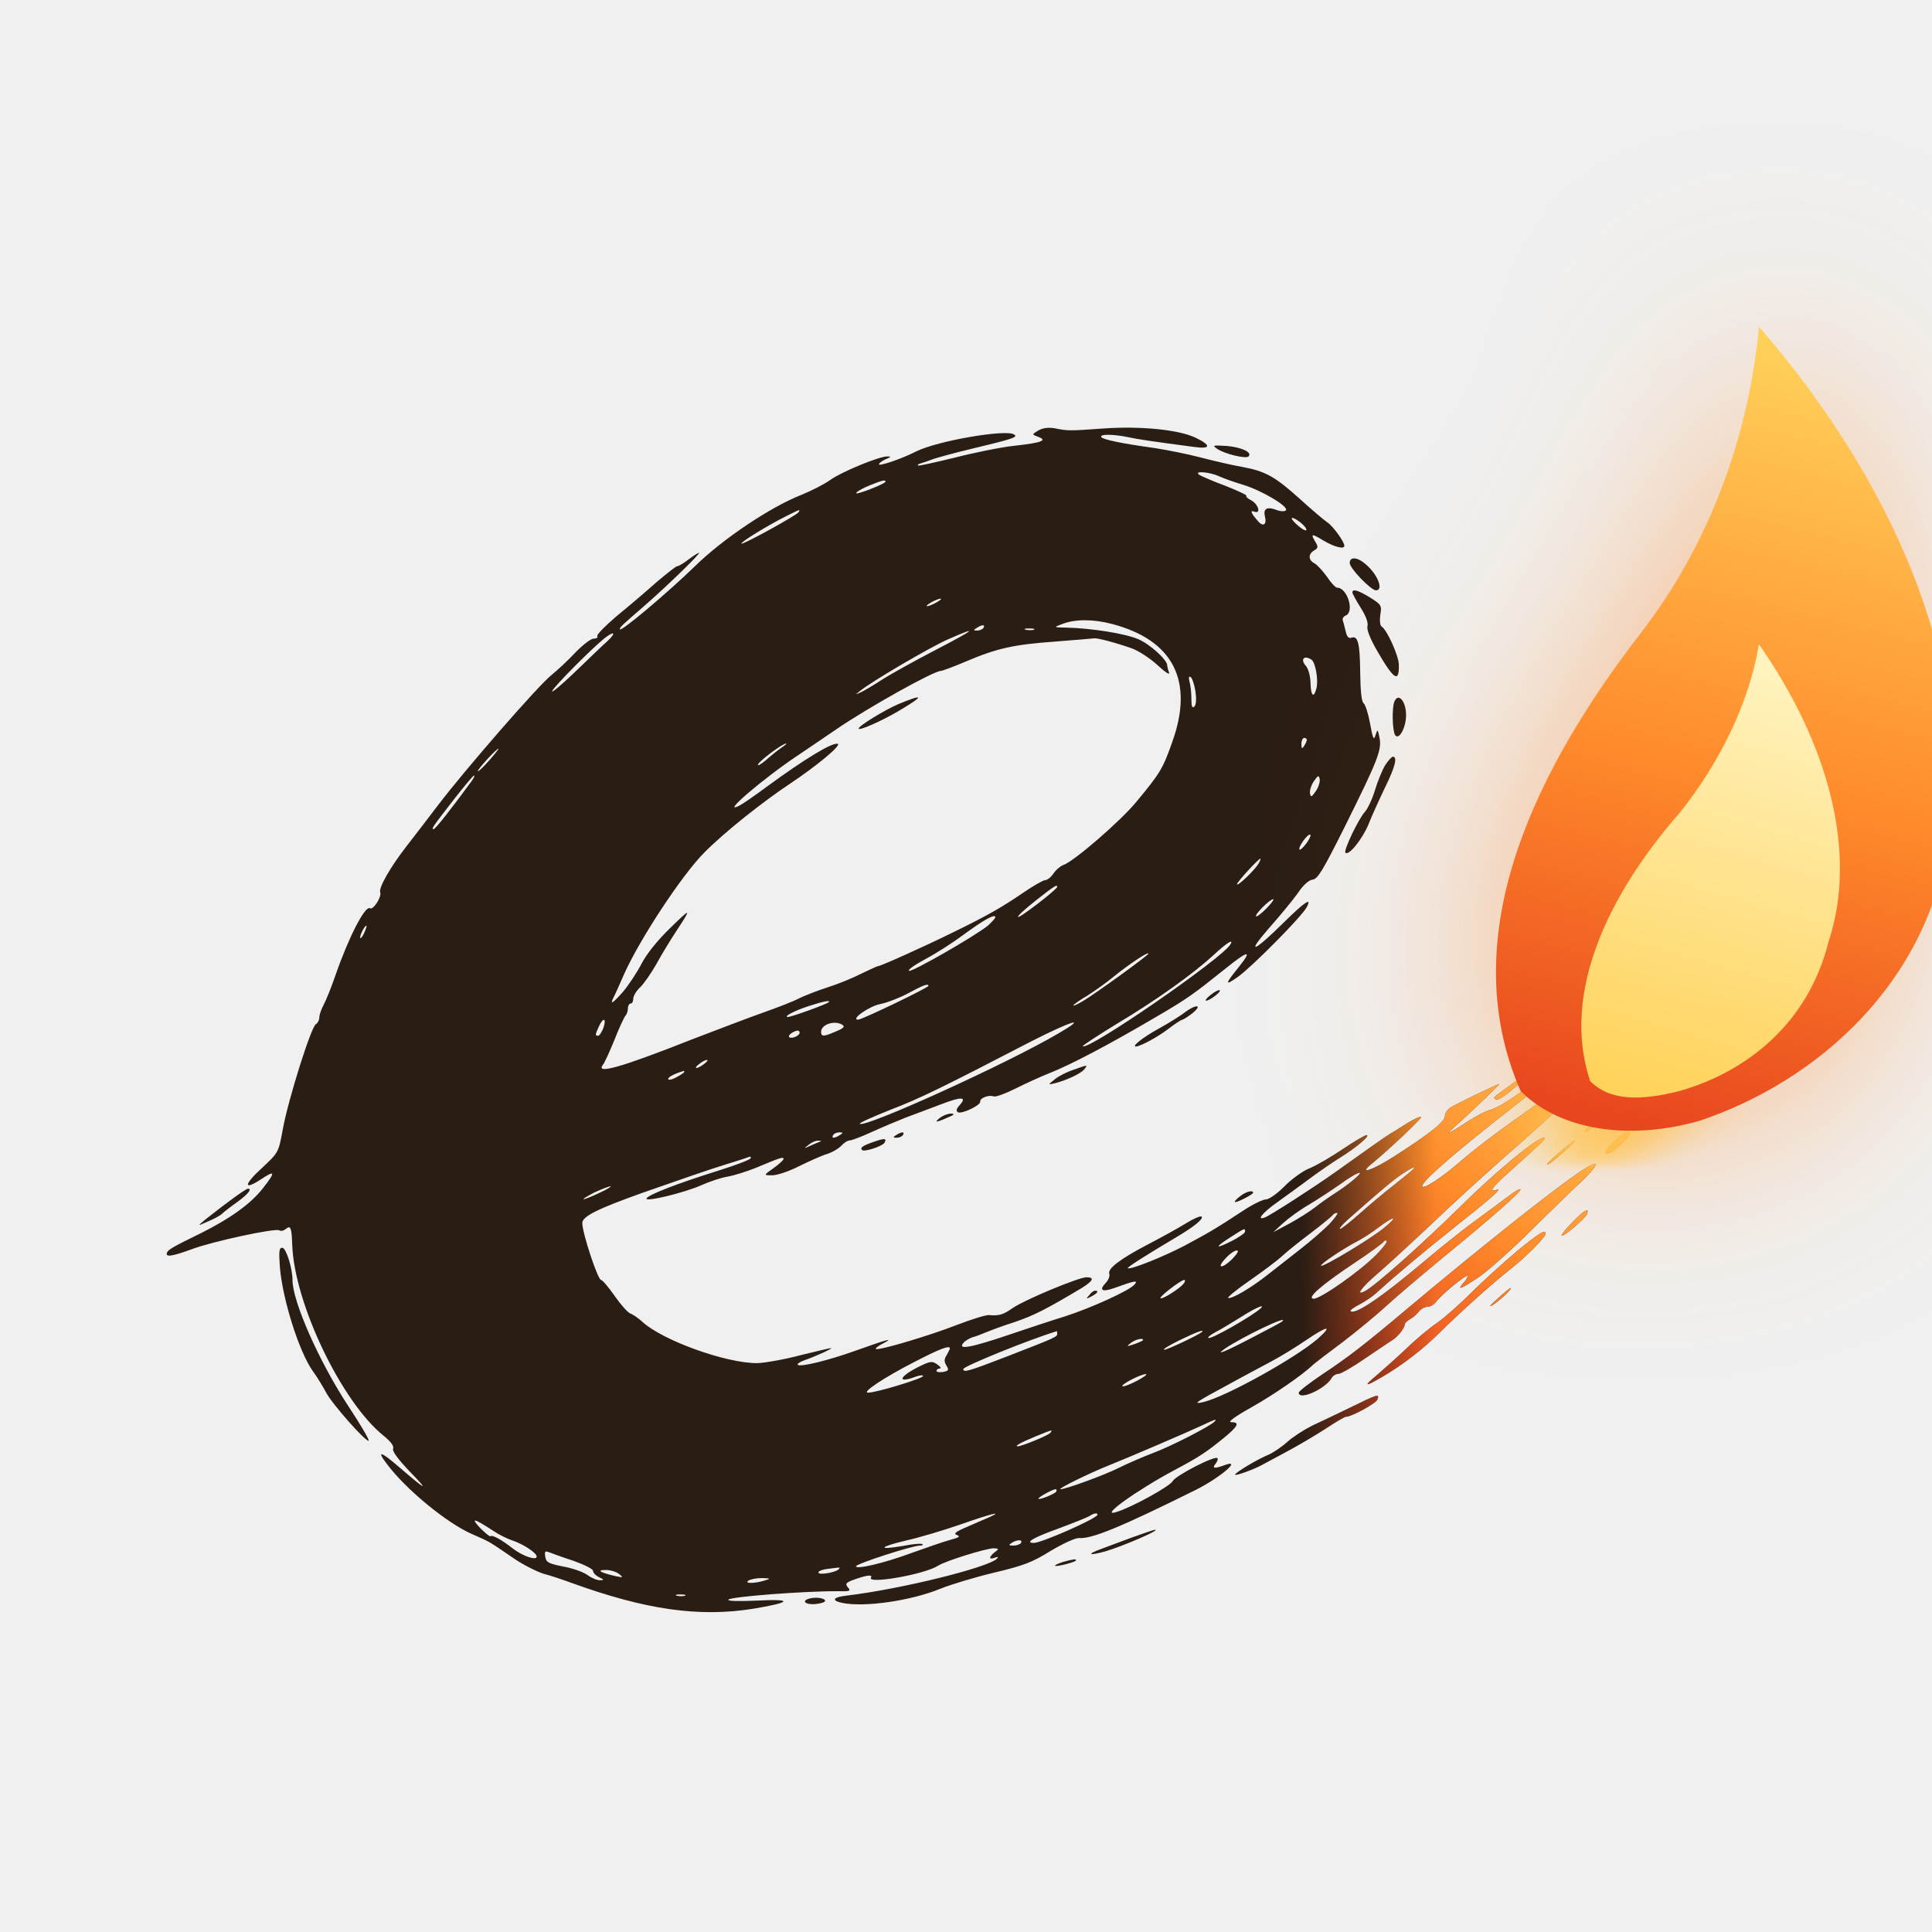
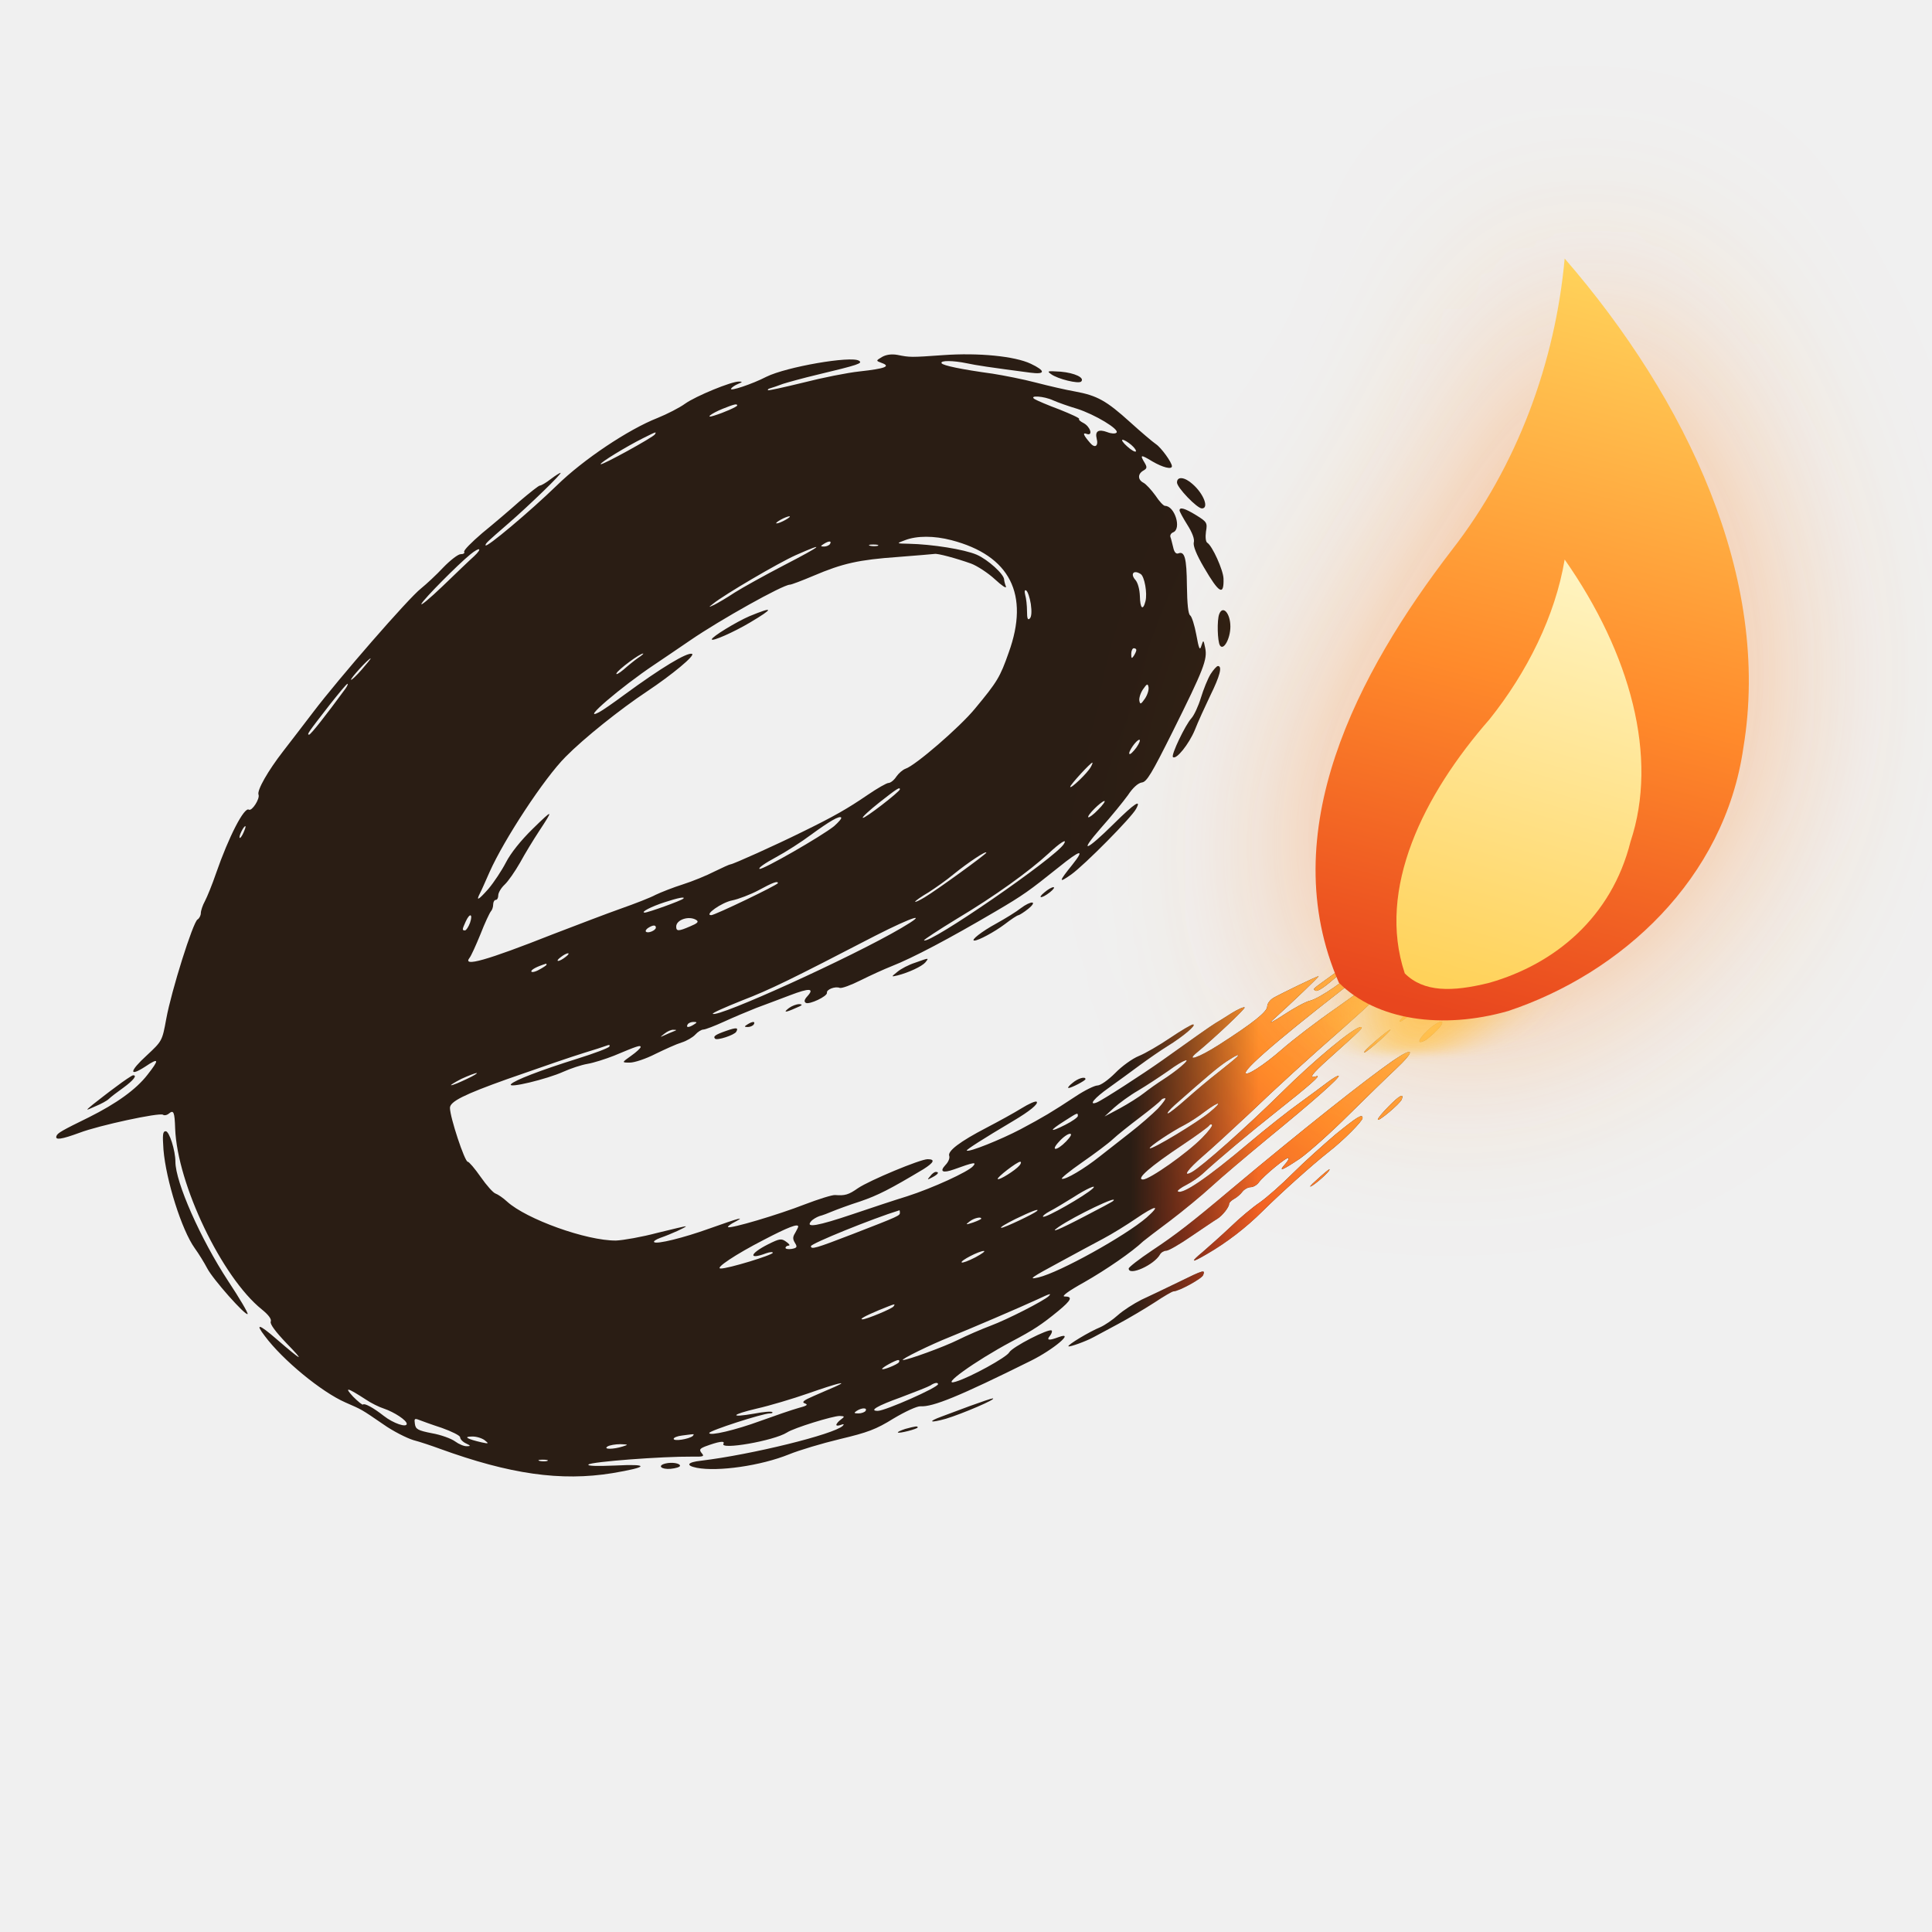
- <svg xmlns="http://www.w3.org/2000/svg" viewBox="-40 -80 720 720">
+ <svg xmlns="http://www.w3.org/2000/svg" viewBox="0 -60 760 760">
  <defs>
    <linearGradient id="emlg" gradientUnits="userSpaceOnUse" x1="470" y1="430" x2="576" y2="318">
      <stop offset="0" stop-color="#e8461e" />
      <stop offset="0.45" stop-color="#ff8a2b" />
      <stop offset="1" stop-color="#ffd25a" />
    </linearGradient>
    <linearGradient id="emlt" gradientUnits="userSpaceOnUse" x1="445" y1="0" x2="495" y2="0">
      <stop offset="0" stop-color="#000" />
      <stop offset="1" stop-color="#fff" />
    </linearGradient>
    <mask id="emlc">
      <rect x="0" y="290" width="600" height="310" fill="url(#emlt)" />
    </mask>
    <mask id="emlm">
      <g fill="#fff">
        <path transform="translate(0,600) scale(0.1,-0.1)" d="M3470 5196 c-25 -15 -25 -15 -1 -24 36 -13 13 -22 -87 -33 -48 -5 -148 -25 -222 -44 -74 -18 -136 -32 -139 -30 -2 3 2 6 10 8 8 2 30 10 49 17 19 6 80 23 135 36 163 39 180 45 164 55 -31 20 -285 -24 -364 -63 -56 -29 -147 -59 -139 -47 3 6 16 14 28 19 17 7 18 9 3 9 -29 1 -170 -57 -212 -87 -22 -16 -71 -41 -108 -56 -115 -45 -293 -164 -397 -266 -104 -101 -280 -249 -280 -235 0 8 6 13 90 86 82 71 214 199 205 199 -3 0 -21 -11 -39 -25 -18 -14 -37 -25 -42 -25 -5 0 -40 -28 -79 -61 -38 -34 -105 -91 -148 -126 -42 -36 -75 -69 -71 -74 3 -5 -3 -9 -14 -9 -10 0 -41 -24 -68 -52 -27 -29 -67 -66 -88 -83 -48 -37 -326 -357 -423 -485 -40 -52 -93 -122 -119 -155 -59 -76 -104 -154 -97 -171 6 -16 -26 -66 -38 -59 -18 12 -79 -106 -129 -250 -15 -44 -35 -93 -44 -110 -9 -16 -16 -38 -16 -47 0 -9 -6 -21 -13 -25 -18 -11 -103 -281 -123 -391 -16 -87 -16 -87 -77 -144 -68 -62 -71 -86 -6 -44 55 37 57 29 9 -32 -45 -58 -122 -113 -230 -167 -106 -52 -124 -62 -128 -74 -6 -17 20 -13 91 13 76 29 313 80 328 71 5 -4 16 -2 24 5 18 15 22 5 24 -59 8 -219 184 -586 341 -712 26 -21 39 -38 35 -48 -4 -9 19 -40 62 -85 75 -77 63 -72 -40 17 -68 59 -85 63 -45 11 70 -94 223 -220 317 -261 66 -29 60 -25 149 -86 38 -27 92 -54 118 -62 27 -7 74 -23 104 -34 275 -100 476 -129 679 -96 143 24 148 37 11 30 -72 -3 -111 -2 -105 4 12 11 288 32 409 31 43 -1 48 1 36 14 -10 13 -8 17 14 26 51 19 79 24 72 11 -17 -26 198 11 250 44 27 18 180 65 207 65 20 -1 21 -2 5 -14 -10 -7 -18 -17 -18 -21 0 -4 8 -4 18 0 11 4 14 3 7 -4 -34 -33 -357 -113 -557 -137 -55 -6 -62 -19 -17 -28 83 -16 252 8 363 53 39 16 129 43 200 60 109 26 142 38 211 81 47 28 93 49 106 48 48 -3 150 38 434 179 89 44 177 118 109 93 -37 -14 -49 -13 -34 5 7 9 10 18 7 21 -10 10 -156 -65 -167 -86 -10 -19 -153 -98 -210 -115 -66 -21 74 80 218 157 89 47 119 67 185 121 52 43 58 57 25 57 -14 0 14 21 77 56 86 49 188 119 232 161 7 6 55 43 106 81 50 38 124 99 162 134 39 36 138 120 220 188 181 148 287 242 281 248 -3 2 -22 -9 -43 -25 -21 -16 -71 -53 -111 -82 -41 -29 -131 -100 -201 -159 -163 -137 -262 -204 -278 -188 -3 2 12 14 34 25 21 11 49 30 63 43 65 60 190 165 291 245 134 106 180 147 157 139 -32 -10 -19 8 49 69 129 116 138 124 126 125 -26 0 -181 -128 -315 -261 -134 -132 -311 -289 -350 -310 -39 -21 -15 12 44 63 34 29 114 103 178 163 117 112 230 215 375 342 186 164 309 293 279 293 -6 0 -82 -51 -134 -90 -19 -15 -97 -71 -173 -125 -77 -53 -173 -127 -214 -163 -72 -63 -143 -108 -143 -92 0 23 186 179 485 408 93 71 152 128 144 137 -9 9 -93 -50 -160 -112 -73 -68 -177 -140 -217 -150 -15 -3 -61 -28 -102 -55 -41 -27 -61 -37 -45 -22 79 71 186 174 182 174 -6 0 -143 -66 -177 -85 -14 -8 -25 -23 -25 -34 0 -21 -55 -65 -190 -151 -80 -51 -134 -69 -85 -29 69 57 190 172 186 176 -3 3 -26 -7 -52 -23 -25 -16 -54 -34 -63 -39 -17 -10 -95 -65 -210 -147 -75 -53 -236 -157 -257 -165 -34 -13 -9 18 48 58 33 24 89 64 122 89 34 25 83 59 109 75 60 37 116 84 100 85 -6 0 -47 -24 -90 -53 -43 -29 -98 -61 -123 -71 -25 -10 -67 -40 -93 -67 -28 -28 -58 -49 -70 -49 -11 0 -50 -19 -86 -43 -94 -62 -126 -81 -216 -129 -78 -41 -205 -92 -212 -84 -3 3 64 46 182 116 66 39 101 68 93 76 -4 4 -31 -8 -60 -26 -29 -18 -91 -52 -137 -76 -106 -55 -154 -92 -147 -111 3 -8 -3 -24 -15 -36 -24 -26 -11 -33 34 -17 77 28 90 30 75 13 -18 -22 -160 -87 -260 -119 -46 -14 -142 -46 -213 -70 -139 -47 -187 -55 -165 -29 6 8 22 17 33 21 12 3 36 12 52 19 17 7 65 25 109 39 70 24 117 48 249 127 41 26 47 39 16 39 -29 0 -228 -83 -274 -114 -37 -26 -51 -30 -90 -27 -11 1 -65 -16 -120 -37 -102 -40 -294 -97 -301 -89 -3 2 10 12 28 21 42 22 16 15 -102 -27 -100 -36 -208 -63 -217 -53 -3 3 7 10 23 16 46 16 104 43 102 46 -2 1 -52 -11 -113 -26 -60 -16 -134 -29 -162 -30 -116 -1 -352 84 -428 153 -16 15 -37 29 -46 32 -9 3 -35 32 -58 65 -23 33 -46 60 -51 60 -12 0 -70 175 -70 212 0 25 57 53 225 113 157 55 247 86 305 104 36 11 74 23 84 27 12 5 17 4 13 -3 -4 -6 -60 -27 -124 -47 -150 -47 -250 -86 -263 -101 -15 -18 142 20 206 49 29 13 71 27 95 31 24 4 71 19 104 32 93 39 105 43 105 34 0 -4 -17 -20 -37 -34 -38 -27 -38 -27 -5 -27 18 0 63 15 100 34 37 18 83 39 103 45 20 6 45 21 54 31 10 11 24 20 32 20 7 0 44 14 81 31 37 17 94 41 127 54 33 12 93 35 133 50 76 29 97 28 68 -4 -12 -13 -14 -21 -6 -26 13 -8 86 26 83 40 -2 13 33 26 50 19 8 -3 45 11 83 30 38 19 93 44 121 55 84 33 226 108 408 215 111 65 134 82 249 174 88 71 105 74 54 10 -54 -67 -55 -74 -4 -38 53 38 237 224 255 258 22 40 -5 23 -86 -57 -111 -110 -142 -121 -53 -19 41 46 89 105 107 130 19 29 40 48 55 50 19 2 39 36 120 198 124 249 138 286 129 331 -7 33 -7 33 -15 9 -6 -21 -10 -13 -20 43 -7 38 -18 72 -24 76 -8 5 -12 45 -13 117 -1 110 -9 137 -34 127 -9 -3 -16 5 -20 24 -4 15 -8 34 -11 41 -2 7 3 15 11 18 34 14 6 104 -32 104 -6 0 -23 18 -38 41 -16 22 -37 45 -47 50 -23 12 -23 35 0 48 14 8 15 13 5 30 -20 33 -16 34 30 6 41 -24 77 -33 77 -19 0 15 -42 73 -63 87 -12 8 -58 47 -101 86 -94 85 -130 105 -217 121 -35 6 -104 22 -154 35 -49 13 -126 28 -170 35 -124 17 -195 32 -201 41 -7 12 46 11 99 0 37 -8 90 -16 250 -37 60 -8 61 7 2 35 -63 30 -206 44 -345 34 -127 -9 -130 -9 -180 1 -23 4 -44 1 -60 -8z m673 -171 c18 -8 60 -23 94 -33 69 -22 168 -81 155 -94 -5 -5 -21 -4 -36 2 -35 13 -49 4 -42 -25 8 -30 -7 -40 -26 -17 -26 30 -31 42 -13 35 26 -9 14 29 -13 43 -12 6 -20 13 -17 16 3 3 -32 19 -77 37 -46 17 -90 36 -98 41 -25 16 37 12 73 -5z m-1243 -20 c0 -5 -52 -28 -91 -40 -37 -12 -13 8 34 27 45 18 57 21 57 13z m-324 -114 c-8 -12 -208 -122 -213 -117 -5 5 102 70 166 102 54 27 54 27 47 15z m1874 -41 c13 -11 21 -23 18 -26 -3 -3 -19 6 -34 20 -16 14 -24 26 -18 26 6 0 21 -9 34 -20z m-1360 -295 c-14 -8 -29 -14 -35 -14 -5 0 1 6 15 14 14 8 30 14 35 14 6 0 -1 -6 -15 -14z m653 -80 c230 -60 308 -213 225 -442 -34 -97 -45 -115 -133 -221 -60 -73 -235 -224 -273 -236 -11 -4 -27 -18 -36 -31 -9 -14 -23 -25 -31 -25 -7 0 -44 -21 -82 -47 -79 -54 -133 -85 -258 -146 -105 -52 -272 -127 -281 -127 -4 0 -32 -13 -63 -28 -31 -16 -87 -39 -125 -51 -38 -12 -86 -31 -107 -41 -20 -11 -82 -35 -136 -54 -54 -19 -174 -65 -268 -101 -263 -104 -357 -130 -328 -93 6 7 25 49 43 93 17 44 36 84 41 90 5 5 9 17 9 27 0 10 5 18 10 18 6 0 10 8 10 18 0 10 11 29 25 42 14 13 41 52 61 87 19 35 52 89 73 121 60 91 58 91 -23 12 -48 -47 -87 -96 -106 -133 -16 -31 -47 -78 -69 -104 -40 -45 -50 -50 -32 -15 5 9 21 46 37 82 57 128 215 369 299 453 73 74 216 188 320 257 99 66 192 143 177 148 -20 6 -120 -54 -266 -161 -43 -32 -88 -63 -100 -69 -75 -39 87 100 219 188 33 22 96 65 140 95 118 81 365 219 392 219 6 0 48 16 93 35 115 49 178 63 332 74 74 6 139 11 144 12 11 3 85 -17 144 -38 24 -9 67 -37 94 -62 27 -25 46 -38 43 -28 -4 10 -7 23 -7 27 0 21 -64 79 -108 98 -49 21 -175 41 -267 43 -50 1 -50 1 -15 14 47 18 114 18 183 0z m-478 -15 c-3 -5 -14 -10 -23 -10 -15 0 -15 2 -2 10 20 13 33 13 25 0z m188 -7 c-7 -2 -21 -2 -30 0 -10 3 -4 5 12 5 17 0 24 -2 18 -5z m-368 -76 c-77 -40 -165 -89 -195 -108 -30 -20 -66 -41 -80 -48 -24 -11 -24 -11 -5 4 46 37 256 160 325 191 124 55 104 38 -45 -39z m-1220 35 c-17 -15 -72 -68 -124 -118 -51 -49 -89 -80 -83 -69 10 20 143 154 192 194 38 31 49 25 15 -7z m2622 -70 c15 -9 27 -75 19 -107 -10 -39 -21 -29 -22 20 -1 27 -8 52 -17 63 -22 24 -8 42 20 24z m-432 -118 c4 -29 3 -50 -4 -57 -8 -8 -11 0 -11 29 0 21 -3 50 -7 63 -4 16 -2 22 4 18 6 -4 14 -28 18 -53z m415 -181 c0 -5 -5 -15 -10 -23 -8 -12 -10 -11 -10 8 0 12 5 22 10 22 6 0 10 -3 10 -7z m-1960 -31 c-13 -9 -39 -30 -57 -46 -18 -15 -31 -22 -28 -15 5 14 94 80 105 78 3 0 -6 -8 -20 -17z m-1087 -46 c-21 -24 -40 -42 -42 -40 -4 4 69 84 77 84 2 0 -14 -20 -35 -44z m-64 -75 c-79 -108 -136 -180 -143 -181 -10 0 -5 7 82 119 35 44 65 81 69 81 3 0 -1 -9 -8 -19z m3145 -39 c-16 -23 -19 -24 -22 -9 -2 10 4 30 14 45 16 23 19 24 22 9 2 -10 -4 -30 -14 -45z m-34 -193 c-12 -16 -24 -28 -27 -25 -7 6 27 56 39 56 5 0 0 -14 -12 -31z m-179 -76 c-13 -24 -81 -89 -81 -78 0 8 80 95 87 95 2 0 -1 -8 -6 -17z m-751 -88 c0 -9 -141 -118 -146 -112 -3 3 27 30 66 61 70 55 80 61 80 51z m780 -80 c-18 -19 -36 -32 -39 -30 -6 7 50 62 63 64 6 1 -5 -15 -24 -34z m-1039 -65 c-50 -40 -280 -172 -293 -168 -7 3 22 23 63 45 41 22 103 62 139 89 74 54 112 76 119 68 3 -3 -10 -18 -28 -34z m-2323 -25 c-6 -14 -13 -23 -15 -21 -5 5 15 46 22 46 3 0 -1 -11 -7 -25z m3227 -45 c-33 -54 -531 -397 -550 -379 -2 2 56 40 128 84 149 89 285 187 361 257 47 44 76 62 61 38z m-305 -34 c0 -6 -199 -150 -243 -176 -20 -12 -37 -20 -37 -17 0 3 24 20 53 37 28 18 72 49 97 70 58 47 130 95 130 86z m-820 -120 c0 -7 -248 -126 -262 -126 -30 0 41 50 82 58 25 5 72 23 104 40 55 30 76 38 76 28z m-372 -61 c-8 -8 -139 -55 -152 -55 -18 1 26 24 79 41 52 17 82 23 73 14z m-839 -95 c-6 -16 -15 -30 -20 -30 -12 0 -11 4 3 35 16 35 29 31 17 -5z m890 11 c11 -7 5 -13 -24 -25 -46 -20 -55 -20 -55 -1 0 27 50 44 79 26z m806 -32 c-194 -114 -723 -354 -741 -337 -3 3 49 26 114 52 112 43 193 83 525 255 151 77 215 96 102 30z m-965 2 c0 -11 -31 -24 -39 -16 -3 3 1 10 9 15 19 12 30 12 30 1z m-356 -116 c-10 -8 -23 -15 -28 -15 -6 0 -1 7 10 15 10 8 23 15 28 15 6 0 1 -7 -10 -15z m-74 -30 c0 -2 -13 -11 -30 -20 -16 -9 -30 -11 -30 -6 0 7 22 19 58 30 1 1 2 -1 2 -4z m580 -235 c-20 -13 -33 -13 -25 0 3 6 14 10 23 10 15 0 15 -2 2 -10z m-80 -27 c-8 -3 -24 -10 -35 -15 -20 -9 -20 -9 -1 6 11 9 27 16 35 15 14 0 14 -1 1 -6z m2215 -102 c-6 -6 -38 -32 -71 -58 -34 -26 -91 -74 -126 -105 -36 -32 -69 -58 -74 -58 -5 0 7 15 27 33 130 115 168 147 203 171 39 26 58 34 41 17z m-220 -37 c-16 -14 -48 -37 -70 -51 -22 -14 -56 -38 -75 -53 -19 -15 -62 -42 -95 -60 l-60 -32 37 34 c20 18 62 49 95 68 32 19 85 54 118 77 64 47 99 58 50 17z m-2810 -49 c-27 -13 -54 -24 -60 -24 -5 0 13 11 40 25 28 13 55 23 60 23 6 0 -12 -11 -40 -24z m2720 -116 c-22 -22 -71 -65 -110 -95 -38 -30 -92 -72 -120 -94 -59 -47 -134 -92 -148 -87 -5 1 30 30 79 64 49 34 104 75 122 92 17 16 66 55 107 86 41 31 77 61 81 66 3 5 10 9 17 9 6 0 -7 -18 -28 -41z m203 -15 c-47 -39 -228 -148 -235 -141 -5 5 86 66 137 92 19 10 55 33 79 52 59 44 74 42 19 -3z m-518 -14 c0 -5 -22 -21 -50 -35 -63 -32 -65 -24 -3 15 53 34 53 34 53 20z m489 -86 c-60 -61 -207 -164 -233 -164 -29 1 28 51 157 137 54 36 100 70 103 75 3 5 9 7 12 3 3 -3 -14 -26 -39 -51z m-535 -14 c-38 -39 -64 -39 -27 0 15 17 34 30 42 30 9 0 3 -11 -15 -30z m-184 -95 c-16 -19 -80 -59 -85 -53 -6 5 76 68 88 68 5 0 4 -7 -3 -15z m289 -90 c-28 -27 -188 -119 -196 -111 -3 2 9 12 26 21 18 9 59 34 93 55 51 33 95 53 77 35z m80 -49 c-2 -3 -53 -30 -111 -60 -105 -55 -143 -70 -103 -42 63 43 240 128 214 102z m131 -66 c-84 -72 -341 -215 -425 -235 -43 -10 -30 -1 87 62 56 31 132 71 167 90 36 19 94 55 129 79 79 54 102 57 42 4z m-970 20 c0 -12 -1 -13 -187 -85 -145 -56 -163 -61 -163 -47 0 10 241 108 348 141 1 1 2 -4 2 -9z m539 6 c-12 -11 -128 -66 -140 -66 -8 1 18 16 56 35 62 30 96 43 84 31z m-219 -30 c0 -2 -15 -9 -32 -15 -30 -10 -31 -9 -14 4 18 14 46 20 46 11z m-720 -31 c0 -3 -6 -14 -12 -25 -10 -16 -10 -24 -1 -39 10 -16 9 -20 -13 -24 -13 -2 -24 0 -24 4 0 5 6 9 12 9 7 0 3 7 -9 15 -19 14 -26 13 -72 -10 -73 -37 -78 -62 -7 -35 14 5 26 6 26 2 0 -9 -177 -63 -205 -62 -25 0 59 56 170 113 94 49 135 65 135 52z m697 -121 c-27 -14 -51 -23 -54 -20 -7 6 68 45 87 45 8 0 -7 -11 -33 -25z m288 -153 c-19 -18 -161 -91 -228 -116 -37 -14 -95 -39 -129 -56 -54 -27 -197 -79 -216 -79 -13 1 112 62 183 90 82 33 280 118 345 148 51 24 58 26 45 13z m-610 -40 c-5 -9 -107 -51 -122 -51 -14 0 9 13 64 36 67 27 66 27 58 15z m21 -220 c-6 -9 -66 -33 -66 -26 0 6 52 34 63 35 5 0 6 -4 3 -9z m-251 -96 c-16 -7 -54 -23 -83 -36 -42 -18 -50 -25 -35 -30 13 -5 7 -9 -27 -18 -25 -7 -92 -30 -150 -51 -95 -35 -200 -60 -200 -47 0 9 210 77 238 77 8 0 13 2 10 5 -3 4 -36 1 -72 -6 -98 -17 -91 -4 11 20 49 11 140 38 203 60 114 40 163 52 105 26z m405 10 c0 -13 -208 -105 -237 -105 -36 0 -2 20 90 53 56 21 109 42 117 47 16 11 30 13 30 5z m-2250 -61 c19 -13 51 -29 70 -35 41 -14 90 -46 90 -60 0 -16 -53 2 -90 31 -42 33 -76 51 -82 45 -2 -3 -20 12 -39 31 -37 40 -23 36 51 -12z m1965 -44 c-3 -5 -16 -10 -28 -10 -18 0 -19 2 -7 10 20 13 43 13 35 0z m-1667 -67 c39 -14 72 -30 72 -37 0 -7 10 -18 23 -24 19 -9 19 -11 4 -11 -11 -1 -32 8 -47 19 -15 11 -56 26 -91 32 -56 11 -64 16 -67 37 -3 20 -1 22 15 16 10 -4 51 -19 91 -32z m987 -32 c-15 -12 -75 -22 -75 -11 0 5 15 11 33 13 17 2 36 5 42 5 5 1 5 -1 0 -7z m-819 -16 c18 -14 17 -15 -11 -9 -57 13 -74 23 -39 23 16 1 39 -6 50 -14z m544 -25 c-38 -12 -79 -12 -60 0 8 5 31 9 50 9 32 -1 33 -2 10 -9z m-297 -57 c-7 -2 -21 -2 -30 0 -10 3 -4 5 12 5 17 0 24 -2 18 -5z M2948 4176 c-51 -22 -148 -81 -148 -91 0 -10 86 28 150 66 96 57 95 65 -2 25z M4135 5128 c26 -19 108 -39 118 -29 15 15 -25 34 -81 39 -52 3 -55 3 -37 -10z M4630 4702 c0 -20 79 -102 98 -102 29 0 7 58 -37 96 -31 28 -61 31 -61 6z M4640 4592 c0 -4 14 -30 31 -57 19 -30 29 -56 25 -69 -3 -13 10 -47 40 -98 60 -103 79 -113 77 -44 -1 33 -44 129 -64 141 -6 4 -8 22 -5 44 6 34 4 38 -38 64 -44 27 -66 34 -66 19z M4796 4184 c-9 -23 -7 -107 3 -123 14 -22 41 27 41 74 0 53 -30 86 -44 49z M4762 3948 c-11 -18 -28 -60 -38 -93 -10 -33 -27 -69 -37 -80 -24 -26 -81 -145 -73 -153 13 -12 63 51 86 106 12 31 40 92 61 136 38 77 48 116 30 116 -5 0 -18 -15 -29 -32z M4109 3090 c-31 -25 -12 -26 21 0 14 11 20 20 14 20 -7 0 -22 -9 -35 -20z M4015 3027 c-16 -13 -60 -40 -96 -60 -57 -31 -103 -67 -86 -67 16 0 79 34 119 64 26 20 50 36 55 36 4 1 22 12 38 25 39 32 11 33 -30 2z M5647 2934 c-59 -50 -82 -84 -60 -84 16 0 84 55 108 86 46 60 22 59 -48 -2z M3600 2813 c-25 -8 -56 -24 -70 -36 -25 -20 -25 -20 1 -14 43 11 95 35 109 51 15 19 16 19 -40 -1z M5680 2748 c-45 -40 -108 -97 -139 -127 -80 -76 -12 -35 81 50 39 35 81 71 94 79 27 19 69 70 56 70 -5 0 -46 -33 -92 -72z M5240 2764 c-80 -58 -75 -53 -67 -60 8 -8 38 12 97 65 60 53 48 51 -30 -5z M5745 2660 c-10 -11 -13 -20 -7 -20 6 0 16 9 22 20 6 11 9 20 7 20 -2 0 -12 -9 -22 -20z M3104 2635 c-25 -19 -15 -19 27 0 25 10 29 14 13 15 -11 0 -29 -7 -40 -15z M2940 2570 c-13 -8 -13 -10 2 -10 9 0 20 5 23 10 8 13 -5 13 -25 0z M5614 2545 c-37 -36 -41 -55 -7 -37 10 6 31 24 47 41 43 45 8 41 -40 -4z M2857 2545 c-43 -15 -53 -22 -44 -31 7 -8 75 14 83 27 10 17 1 18 -39 4z M5411 2505 c-29 -25 -49 -45 -44 -45 9 0 111 89 102 90 -3 0 -29 -20 -58 -45z M5479 2427 c-108 -75 -353 -269 -639 -508 -156 -131 -216 -177 -308 -238 -51 -34 -92 -66 -92 -71 0 -31 100 14 123 55 4 8 16 15 25 15 9 0 54 26 100 58 46 31 91 62 100 67 20 12 47 46 47 59 0 5 9 14 20 20 11 6 26 19 33 29 7 9 22 17 32 17 10 0 25 9 32 19 18 25 111 102 117 96 2 -3 -4 -14 -14 -25 -28 -31 -11 -24 58 22 34 24 121 101 193 173 72 71 154 151 182 177 81 76 77 94 -9 35z M455 2324 c-33 -24 -73 -56 -90 -69 -30 -25 -30 -25 10 -7 22 9 46 22 53 29 7 7 33 27 57 44 41 30 56 50 38 49 -5 -1 -35 -21 -68 -46z M4219 2340 c-13 -10 -20 -19 -16 -20 11 0 67 29 67 35 0 12 -30 3 -51 -15z M5462 2247 c-23 -23 -42 -46 -42 -51 0 -11 87 62 94 79 10 26 -9 16 -52 -28z M5253 2137 c-48 -41 -124 -109 -168 -153 -44 -44 -102 -95 -129 -114 -27 -18 -79 -61 -115 -96 -36 -34 -86 -78 -109 -98 -52 -43 -47 -46 16 -9 76 44 153 103 218 168 77 76 194 181 261 234 58 45 133 121 133 133 0 18 -22 4 -107 -65z M643 2078 c10 -121 72 -317 123 -388 16 -22 38 -58 49 -79 22 -43 151 -188 159 -180 3 3 -31 61 -76 129 -109 166 -208 390 -208 470 0 44 -24 120 -38 120 -12 0 -13 -13 -9 -72z M5180 1959 c-28 -25 -34 -33 -15 -21 28 19 73 62 64 62 -2 0 -24 -18 -49 -41z M3659 1973 c-13 -15 -12 -15 9 -4 23 12 28 21 13 21 -5 0 -15 -7 -22 -17z M4635 1556 c-49 -24 -115 -55 -145 -69 -30 -15 -72 -42 -92 -60 -21 -19 -52 -40 -70 -48 -42 -17 -130 -70 -125 -75 4 -4 70 20 99 36 9 5 52 28 95 51 43 23 107 61 144 85 36 24 70 44 75 44 21 0 112 50 117 64 9 23 2 21 -98 -28z M3815 1069 c-44 -16 -93 -35 -110 -41 -58 -21 -48 -27 16 -9 63 19 204 79 184 80 -5 0 -46 -14 -90 -30z M3561 979 c-18 -6 -31 -12 -29 -14 5 -5 78 14 78 20 0 6 -8 5 -49 -6z M2618 843 c-33 -8 -18 -24 20 -21 20 2 37 7 37 12 0 10 -32 15 -57 9z" />
      </g>
    </mask>
    <linearGradient id="emlfl" gradientUnits="userSpaceOnUse" x1="560" y1="336" x2="600" y2="180">
      <stop offset="0" stop-color="#e8461e" />
      <stop offset=".45" stop-color="#ff8a2b" />
      <stop offset="1" stop-color="#ffd25a" />
    </linearGradient>
    <linearGradient id="emlco" gradientUnits="userSpaceOnUse" x1="570" y1="332" x2="596" y2="242">
      <stop offset="0" stop-color="#ffd25a" />
      <stop offset="1" stop-color="#fff4c2" />
    </linearGradient>
    <filter id="emlb" x="-100%" y="-100%" width="300%" height="300%">
      <feGaussianBlur stdDeviation="22" />
    </filter>
    <filter id="emls" x="-100%" y="-100%" width="300%" height="300%">
      <feGaussianBlur stdDeviation="9" />
    </filter>
  </defs>
  <rect width="600" height="600" fill="#2a1d14" mask="url(#emlm)" />
  <g mask="url(#emlc)">
    <rect width="600" height="600" fill="url(#emlg)" mask="url(#emlm)" />
  </g>
  <ellipse cx="566" cy="328" rx="34" ry="22" transform="rotate(-38 566 328)" fill="#ffd25a" opacity=".85" filter="url(#emls)" />
  <g transform="translate(560 334) scale(1.85) translate(-566 -336)">
    <path d="M548 332C534 300 552 266 572 240C586 222 594 200 596 178C622 208 640 246 634 282C630 310 608 330 584 338C570 342 556 340 548 332Z" fill="#ff8a2b" opacity=".55" filter="url(#emlb)" />
    <path d="M548 332C534 300 552 266 572 240C586 222 594 200 596 178C622 208 640 246 634 282C630 310 608 330 584 338C570 342 556 340 548 332Z" fill="url(#emlfl)" />
    <path d="M562 330C556 312 566 292 580 276C588 266 594 254 596 242C610 262 616 284 610 302C606 318 594 328 580 332C572 334 566 334 562 330Z" fill="url(#emlco)" />
  </g>
</svg>
